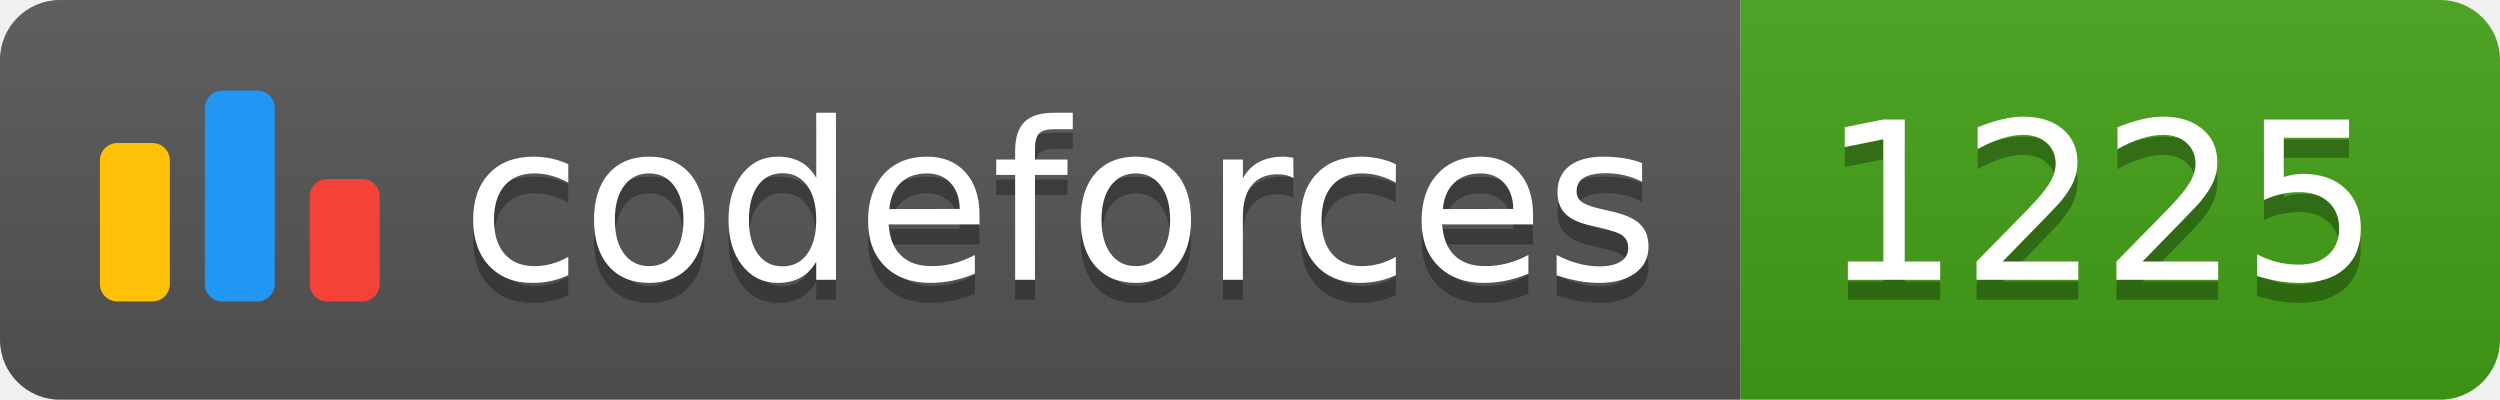
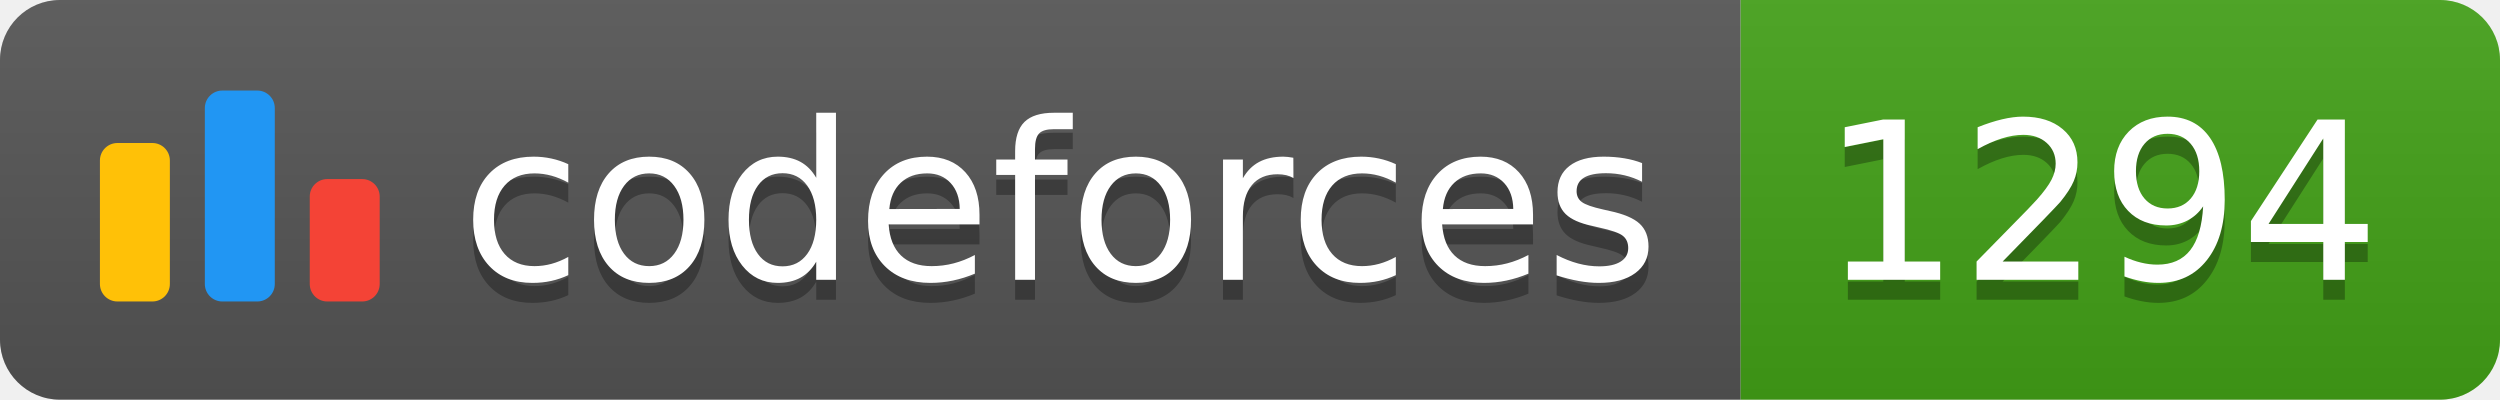
<svg xmlns="http://www.w3.org/2000/svg" width="125.1" height="20">
  <linearGradient id="smooth" x2="0" y2="100%">
    <stop offset="0" stop-color="#bbb" stop-opacity=".1" />
    <stop offset="1" stop-opacity=".1" />
  </linearGradient>
  <clipPath id="round">
    <rect width="125.1" height="20" rx="3" fill="#fff" />
  </clipPath>
  <g clip-path="url(#round)">
    <rect width="87.1" height="20" fill="#555" />
    <rect x="87.1" width="38.0" height="20" fill="#43A217" />
    <rect width="125.1" height="20" fill="url(#smooth)" />
  </g>
  <g fill="#fff" text-anchor="middle" font-family="DejaVu Sans,Verdana,Geneva,sans-serif" font-size="110">
    <svg x="5" y="3" class="logo" width="14" height="14" viewBox="0 0 32 25" fill="none">
      <rect y="6" width="8" height="18.125" rx="2" fill="#FFC107" />
      <rect x="24" y="10.125" width="8" height="14" rx="2" fill="#F44336" />
      <rect x="12" width="8" height="24.125" rx="2" fill="#2196F3" />
    </svg>
    <text x="530.5" y="150" fill="#010101" fill-opacity=".3" transform="scale(0.1)" textLength="601.0" lengthAdjust="spacing">codeforces
        </text>
    <text x="530.5" y="140" transform="scale(0.1)" textLength="601.0" lengthAdjust="spacing">codeforces</text>
-     <text x="1051.0" y="150" fill="#010101" fill-opacity=".3" transform="scale(0.1)" textLength="280.0" lengthAdjust="spacing">1225
+     <text x="1051.0" y="150" fill="#010101" fill-opacity=".3" transform="scale(0.1)" textLength="280.0" lengthAdjust="spacing">1294
        </text>
-     <text x="1051.0" y="140" transform="scale(0.1)" textLength="280.0" lengthAdjust="spacing">1225</text>
+     <text x="1051.0" y="140" transform="scale(0.1)" textLength="280.0" lengthAdjust="spacing">1294</text>
  </g>
</svg>
